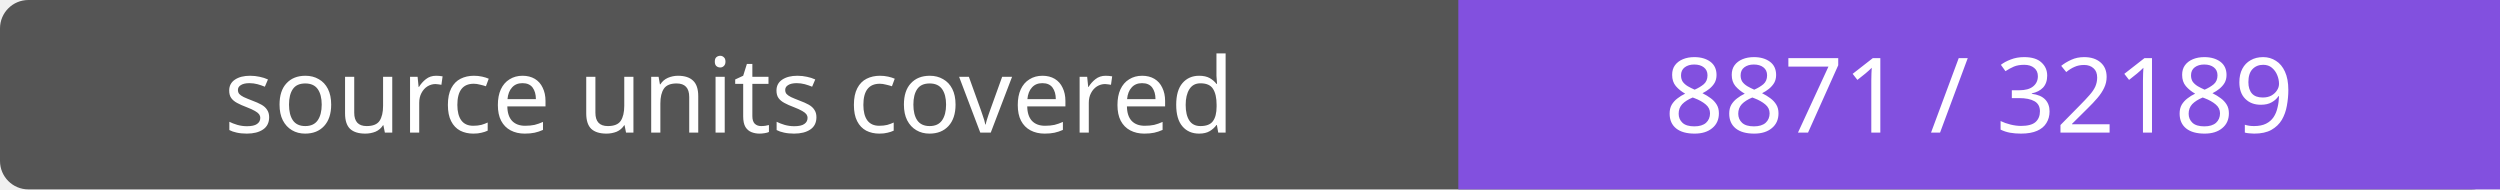
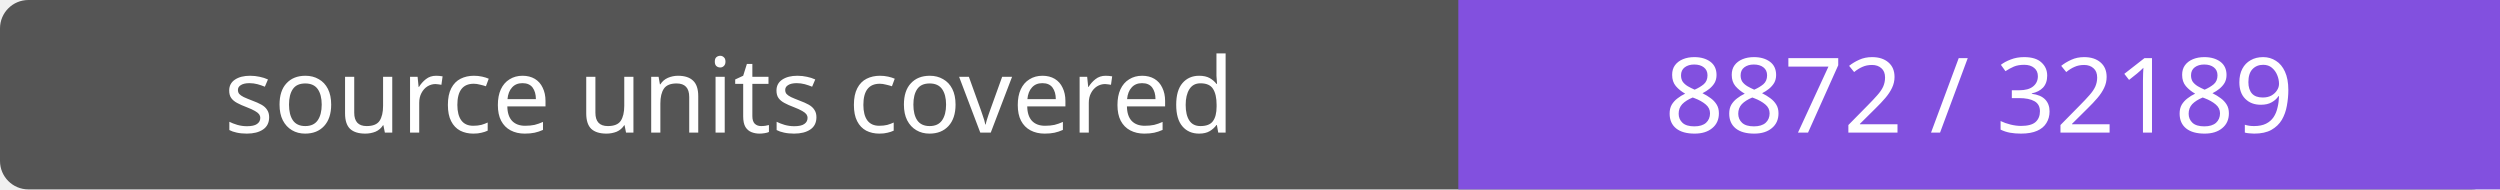
- <svg xmlns="http://www.w3.org/2000/svg" width="264" height="20" role="img" aria-label="source units covered: 8871 / 32189">
+ <svg xmlns="http://www.w3.org/2000/svg" width="264" height="20" role="img" aria-label="source units covered: 8872 / 32189">
  <rect width="264" height="20" rx="3" fill="#555" />
  <path fill="#8250df" d="M154 0h110v20H154z" />
  <g fill="#fff" text-anchor="middle" font-family="Verdana,sans-serif" font-size="11">
    <text x="77.0" y="14">source units covered</text>
-     <text x="209.0" y="14">8871 / 32189</text>
+     <text x="209.0" y="14">8872 / 32189</text>
  </g>
</svg>
